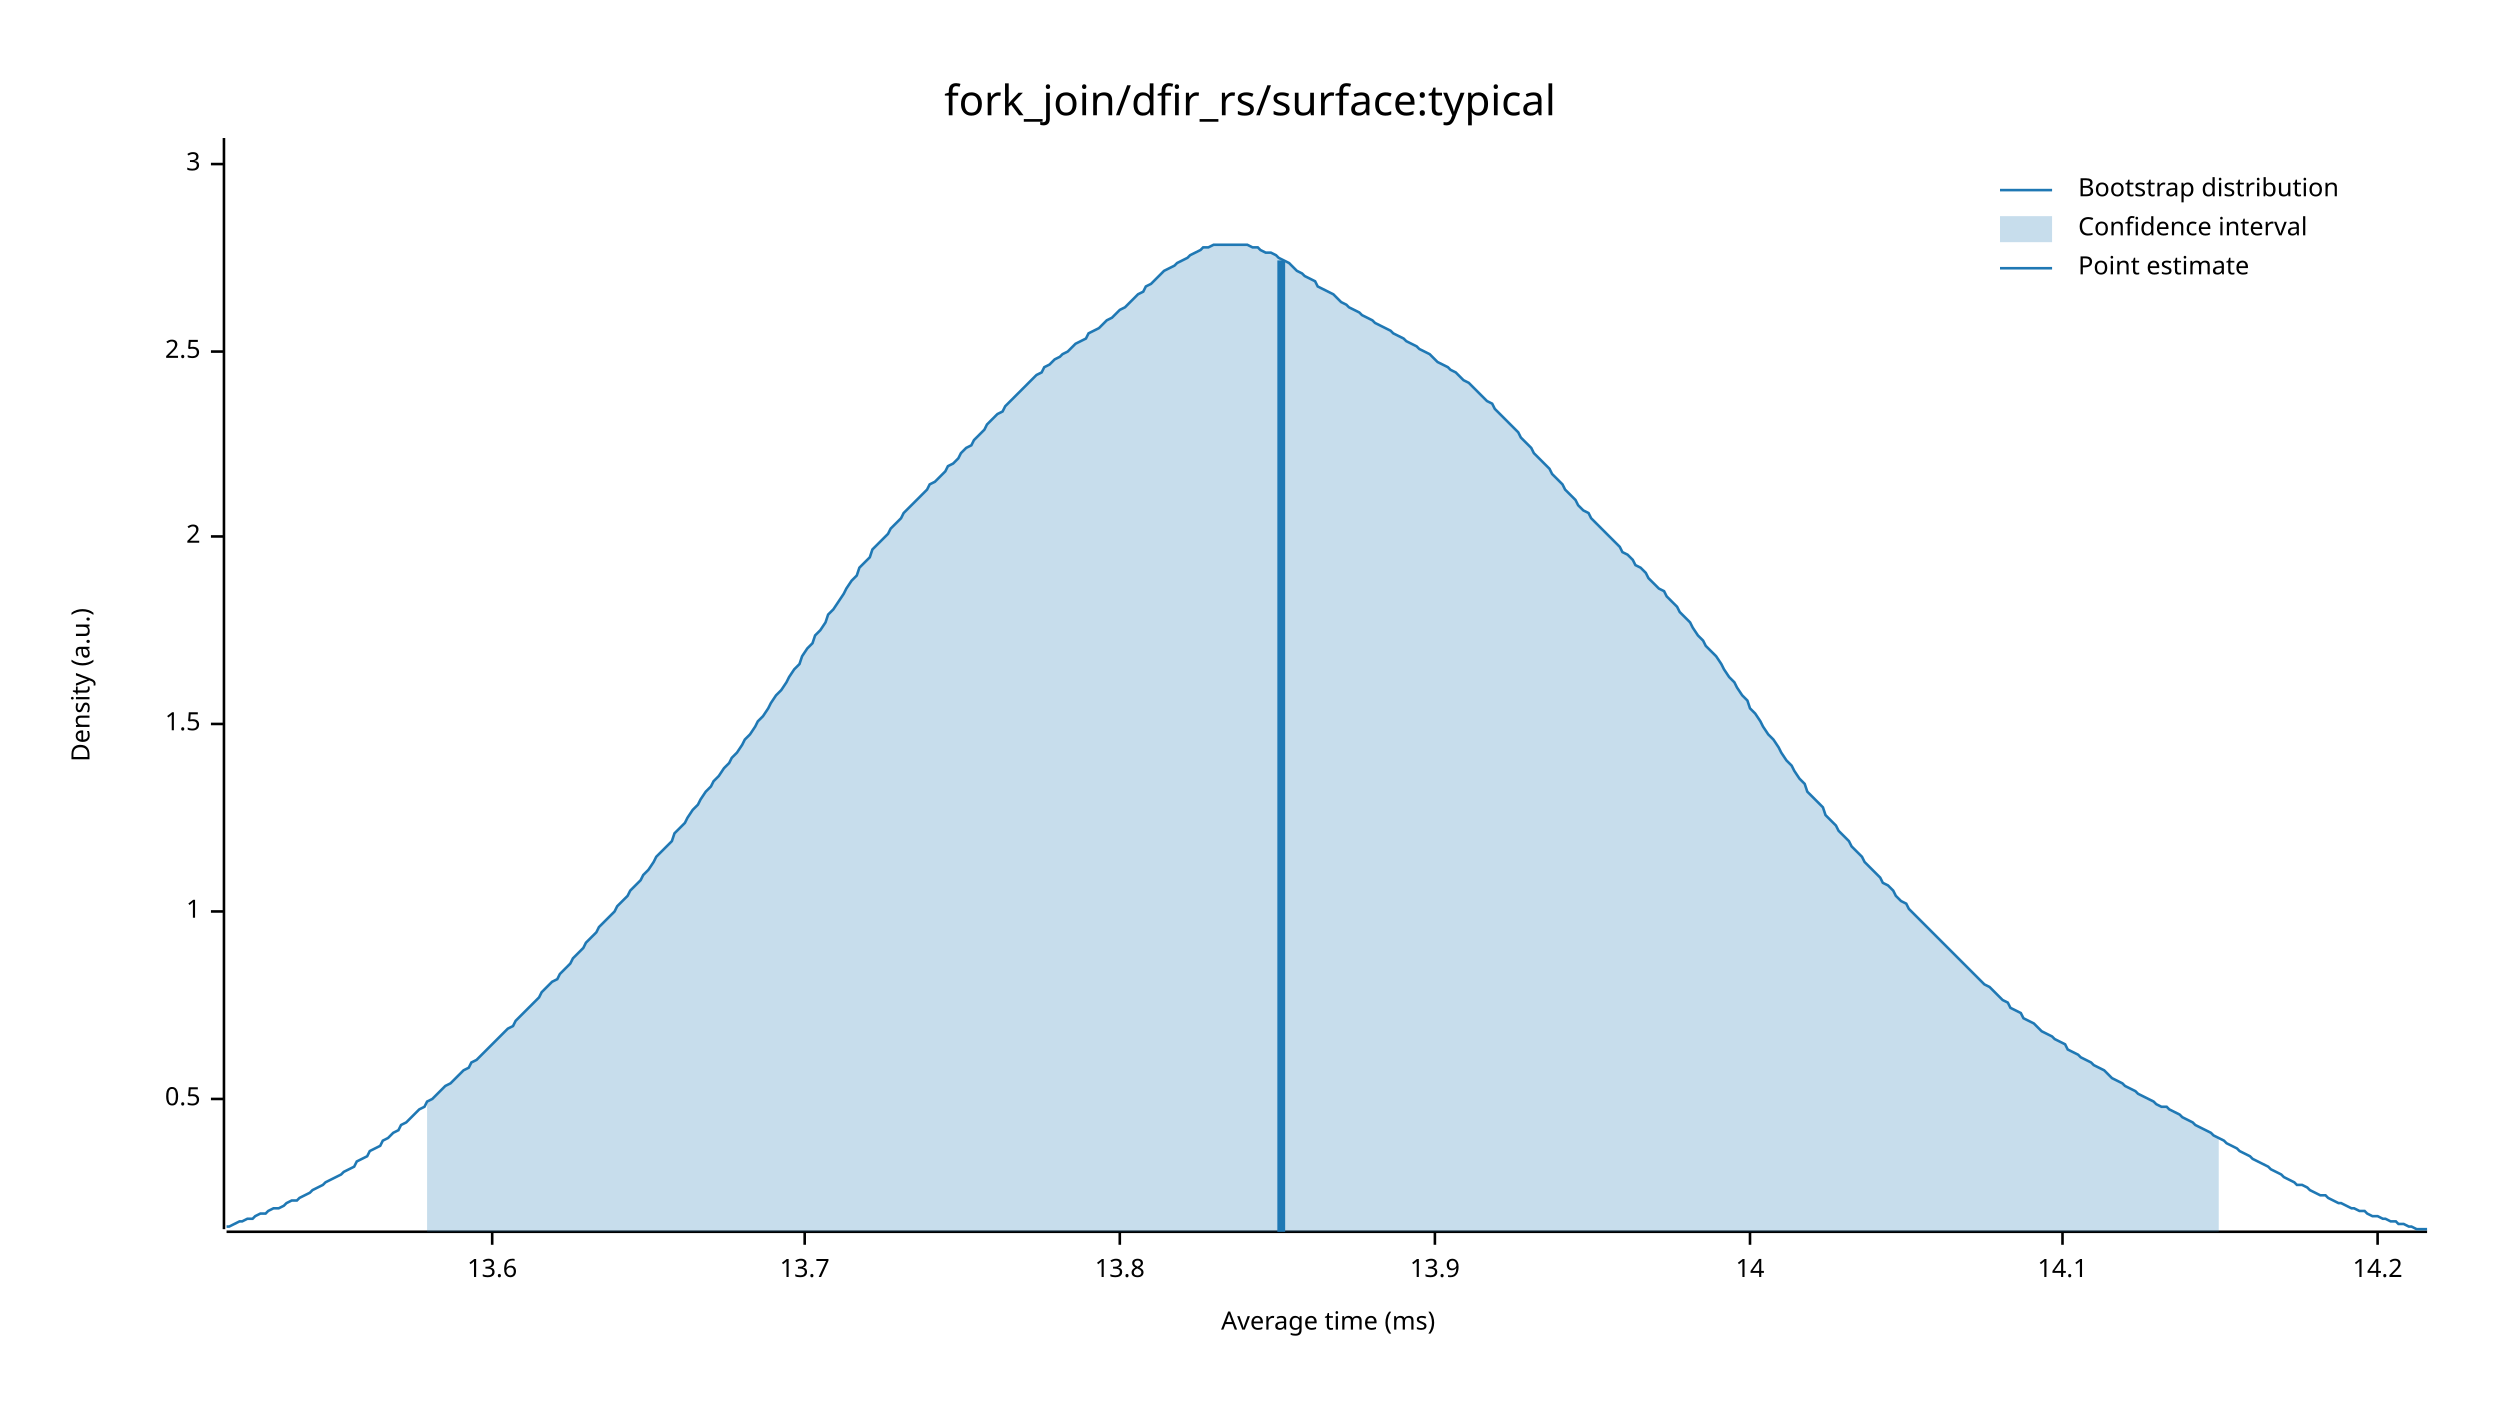
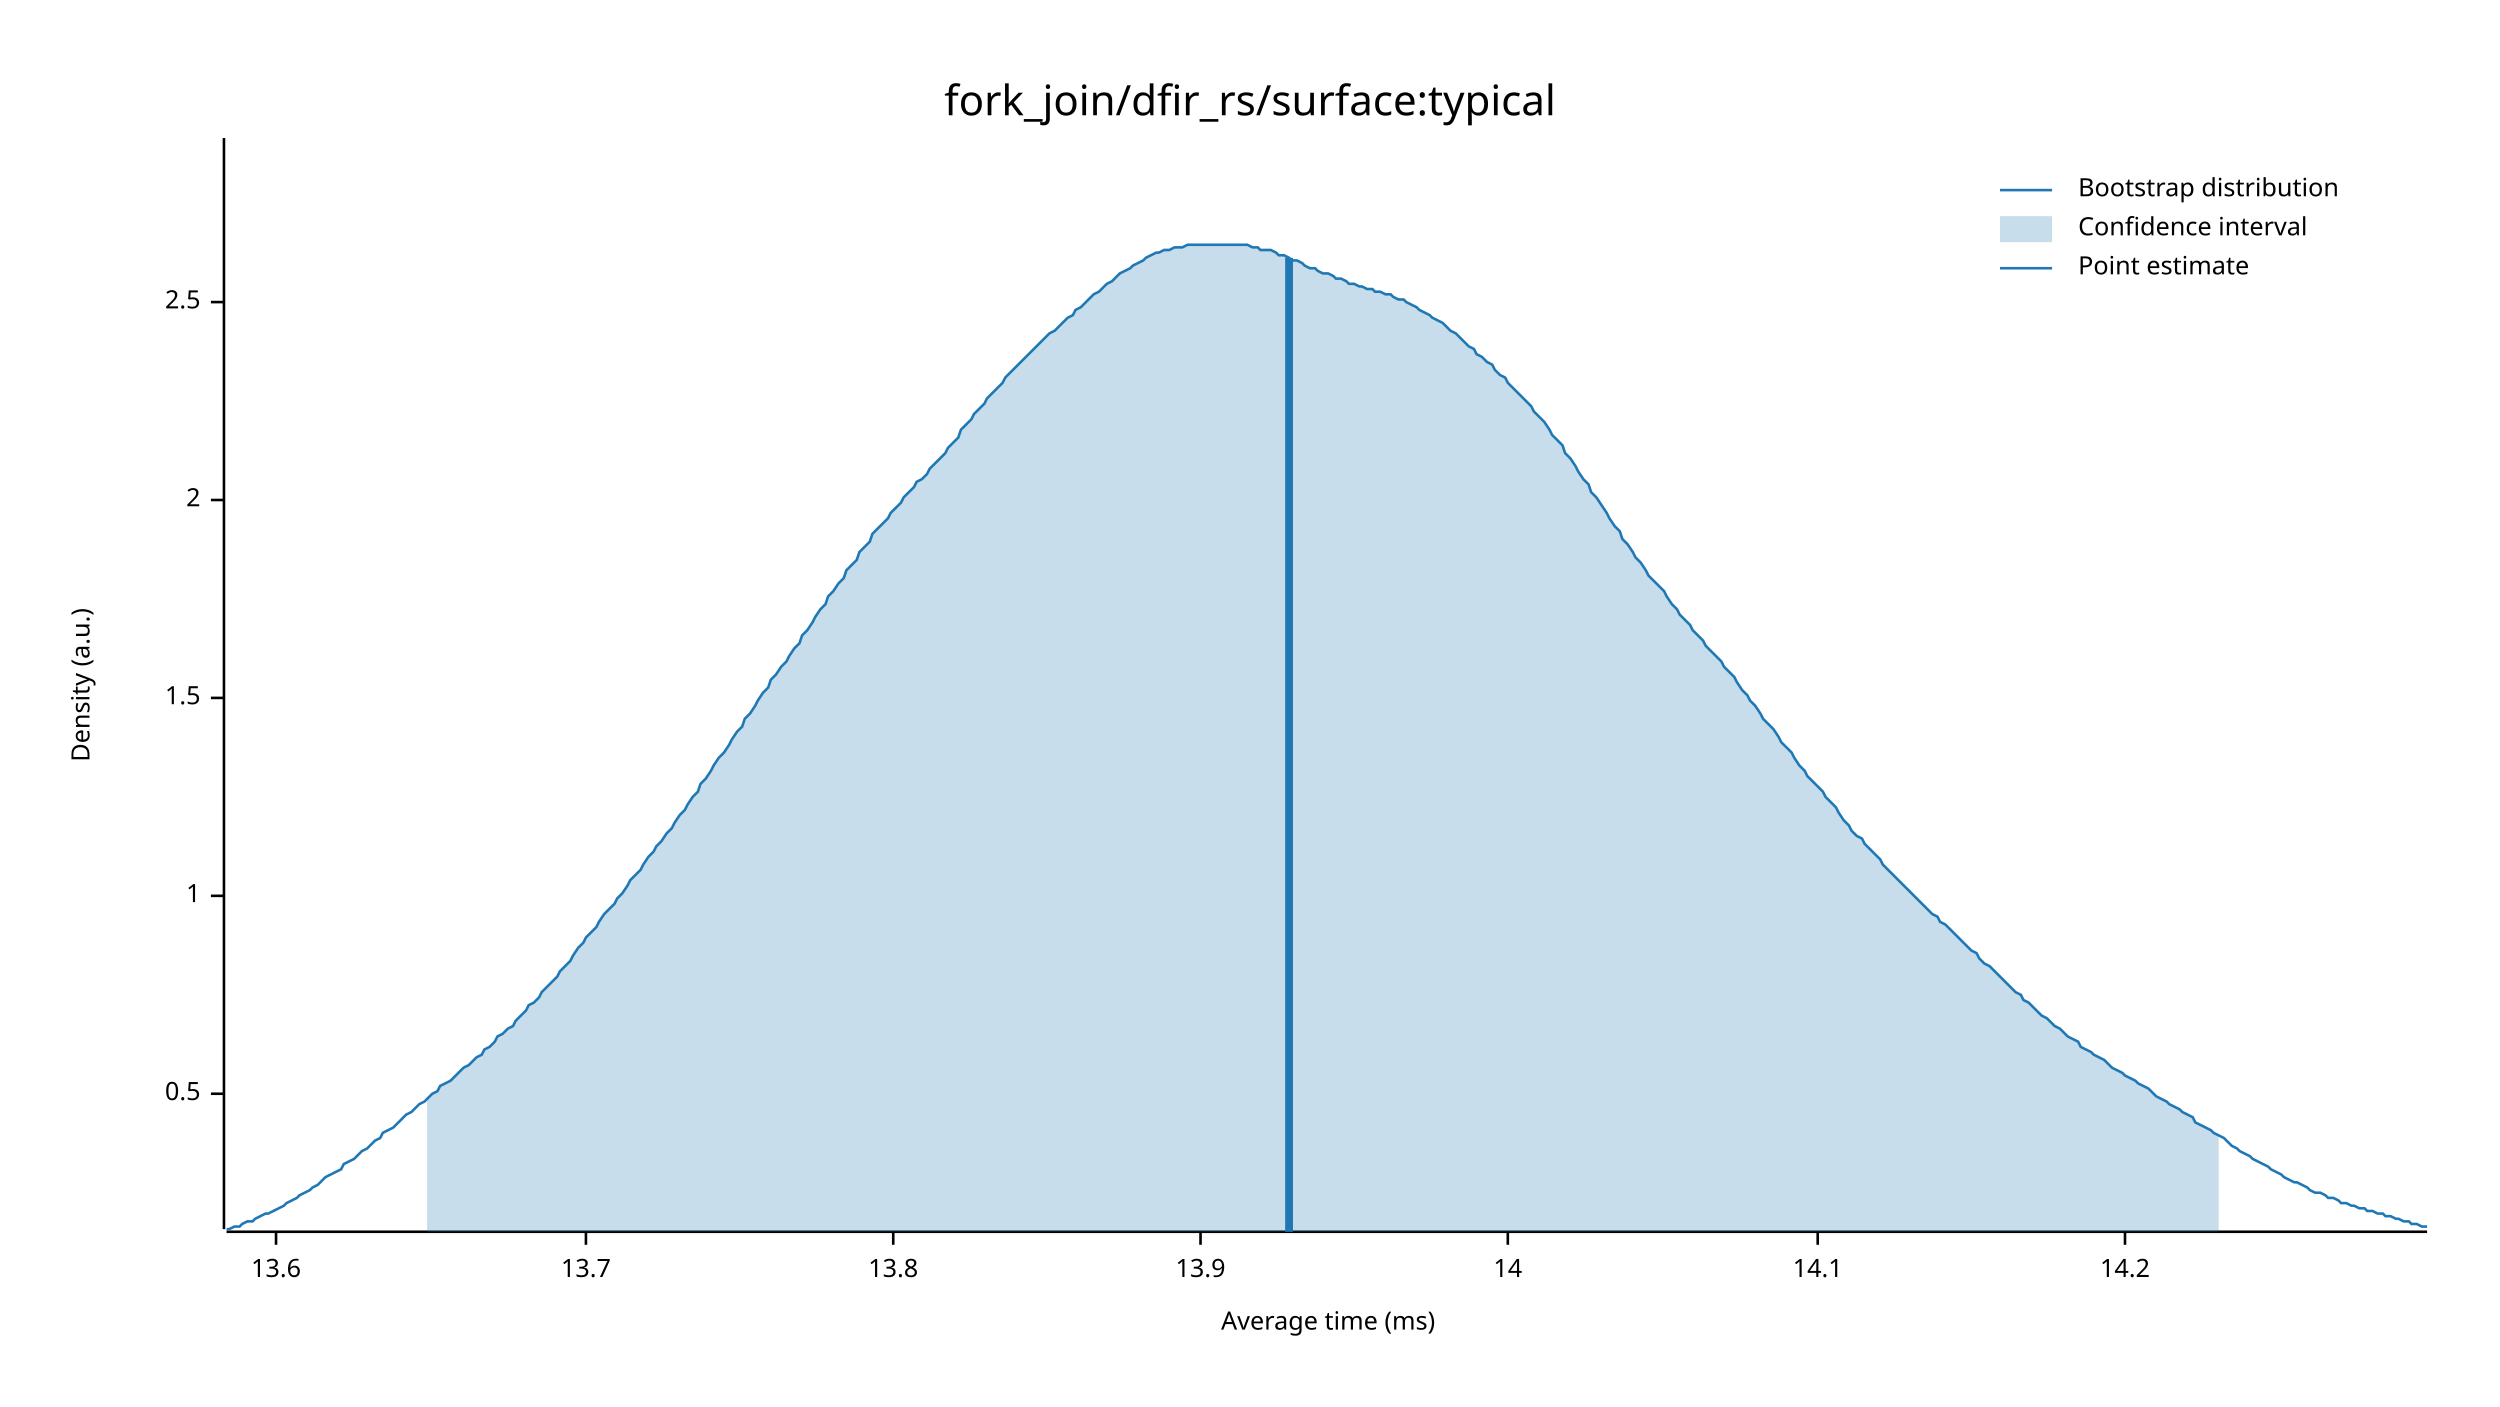
<svg xmlns="http://www.w3.org/2000/svg" width="960" height="540" viewBox="0 0 960 540">
  <text x="480" y="32" dy="0.76em" text-anchor="middle" font-family="sans-serif" font-size="16.129" opacity="1" fill="#000000">
fork_join/dfir_rs/surface:typical
</text>
  <text x="27" y="263" dy="0.76em" text-anchor="middle" font-family="sans-serif" font-size="9.677" opacity="1" fill="#000000" transform="rotate(270, 27, 263)">
Density (a.u.)
</text>
  <text x="510" y="513" dy="-0.5ex" text-anchor="middle" font-family="sans-serif" font-size="9.677" opacity="1" fill="#000000">
Average time (ms)
</text>
  <polyline fill="none" opacity="1" stroke="#000000" stroke-width="1" points="86,53 86,472 " />
-   <text x="77" y="422" dy="0.5ex" text-anchor="end" font-family="sans-serif" font-size="9.677" opacity="1" fill="#000000">
+   <text x="77" y="420" dy="0.5ex" text-anchor="end" font-family="sans-serif" font-size="9.677" opacity="1" fill="#000000">
0.5
</text>
-   <polyline fill="none" opacity="1" stroke="#000000" stroke-width="1" points="81,422 86,422 " />
-   <text x="77" y="350" dy="0.5ex" text-anchor="end" font-family="sans-serif" font-size="9.677" opacity="1" fill="#000000">
+   <polyline fill="none" opacity="1" stroke="#000000" stroke-width="1" points="81,420 86,420 " />
+   <text x="77" y="344" dy="0.5ex" text-anchor="end" font-family="sans-serif" font-size="9.677" opacity="1" fill="#000000">
1
</text>
-   <polyline fill="none" opacity="1" stroke="#000000" stroke-width="1" points="81,350 86,350 " />
-   <text x="77" y="278" dy="0.5ex" text-anchor="end" font-family="sans-serif" font-size="9.677" opacity="1" fill="#000000">
+   <polyline fill="none" opacity="1" stroke="#000000" stroke-width="1" points="81,344 86,344 " />
+   <text x="77" y="268" dy="0.5ex" text-anchor="end" font-family="sans-serif" font-size="9.677" opacity="1" fill="#000000">
1.5
</text>
-   <polyline fill="none" opacity="1" stroke="#000000" stroke-width="1" points="81,278 86,278 " />
-   <text x="77" y="206" dy="0.5ex" text-anchor="end" font-family="sans-serif" font-size="9.677" opacity="1" fill="#000000">
+   <polyline fill="none" opacity="1" stroke="#000000" stroke-width="1" points="81,268 86,268 " />
+   <text x="77" y="192" dy="0.5ex" text-anchor="end" font-family="sans-serif" font-size="9.677" opacity="1" fill="#000000">
2
</text>
-   <polyline fill="none" opacity="1" stroke="#000000" stroke-width="1" points="81,206 86,206 " />
-   <text x="77" y="135" dy="0.5ex" text-anchor="end" font-family="sans-serif" font-size="9.677" opacity="1" fill="#000000">
+   <polyline fill="none" opacity="1" stroke="#000000" stroke-width="1" points="81,192 86,192 " />
+   <text x="77" y="116" dy="0.5ex" text-anchor="end" font-family="sans-serif" font-size="9.677" opacity="1" fill="#000000">
2.5
</text>
-   <polyline fill="none" opacity="1" stroke="#000000" stroke-width="1" points="81,135 86,135 " />
-   <text x="77" y="63" dy="0.5ex" text-anchor="end" font-family="sans-serif" font-size="9.677" opacity="1" fill="#000000">
- 3
- </text>
-   <polyline fill="none" opacity="1" stroke="#000000" stroke-width="1" points="81,63 86,63 " />
+   <polyline fill="none" opacity="1" stroke="#000000" stroke-width="1" points="81,116 86,116 " />
  <polyline fill="none" opacity="1" stroke="#000000" stroke-width="1" points="87,473 932,473 " />
-   <text x="189" y="483" dy="0.76em" text-anchor="middle" font-family="sans-serif" font-size="9.677" opacity="1" fill="#000000">
+   <text x="106" y="483" dy="0.76em" text-anchor="middle" font-family="sans-serif" font-size="9.677" opacity="1" fill="#000000">
13.6
</text>
-   <polyline fill="none" opacity="1" stroke="#000000" stroke-width="1" points="189,473 189,478 " />
-   <text x="309" y="483" dy="0.76em" text-anchor="middle" font-family="sans-serif" font-size="9.677" opacity="1" fill="#000000">
+   <polyline fill="none" opacity="1" stroke="#000000" stroke-width="1" points="106,473 106,478 " />
+   <text x="225" y="483" dy="0.76em" text-anchor="middle" font-family="sans-serif" font-size="9.677" opacity="1" fill="#000000">
13.7
</text>
-   <polyline fill="none" opacity="1" stroke="#000000" stroke-width="1" points="309,473 309,478 " />
-   <text x="430" y="483" dy="0.76em" text-anchor="middle" font-family="sans-serif" font-size="9.677" opacity="1" fill="#000000">
+   <polyline fill="none" opacity="1" stroke="#000000" stroke-width="1" points="225,473 225,478 " />
+   <text x="343" y="483" dy="0.76em" text-anchor="middle" font-family="sans-serif" font-size="9.677" opacity="1" fill="#000000">
13.8
</text>
-   <polyline fill="none" opacity="1" stroke="#000000" stroke-width="1" points="430,473 430,478 " />
-   <text x="551" y="483" dy="0.76em" text-anchor="middle" font-family="sans-serif" font-size="9.677" opacity="1" fill="#000000">
+   <polyline fill="none" opacity="1" stroke="#000000" stroke-width="1" points="343,473 343,478 " />
+   <text x="461" y="483" dy="0.76em" text-anchor="middle" font-family="sans-serif" font-size="9.677" opacity="1" fill="#000000">
13.9
</text>
-   <polyline fill="none" opacity="1" stroke="#000000" stroke-width="1" points="551,473 551,478 " />
-   <text x="672" y="483" dy="0.76em" text-anchor="middle" font-family="sans-serif" font-size="9.677" opacity="1" fill="#000000">
+   <polyline fill="none" opacity="1" stroke="#000000" stroke-width="1" points="461,473 461,478 " />
+   <text x="579" y="483" dy="0.76em" text-anchor="middle" font-family="sans-serif" font-size="9.677" opacity="1" fill="#000000">
14
</text>
-   <polyline fill="none" opacity="1" stroke="#000000" stroke-width="1" points="672,473 672,478 " />
-   <text x="792" y="483" dy="0.76em" text-anchor="middle" font-family="sans-serif" font-size="9.677" opacity="1" fill="#000000">
+   <polyline fill="none" opacity="1" stroke="#000000" stroke-width="1" points="579,473 579,478 " />
+   <text x="698" y="483" dy="0.76em" text-anchor="middle" font-family="sans-serif" font-size="9.677" opacity="1" fill="#000000">
14.1
</text>
-   <polyline fill="none" opacity="1" stroke="#000000" stroke-width="1" points="792,473 792,478 " />
-   <text x="913" y="483" dy="0.76em" text-anchor="middle" font-family="sans-serif" font-size="9.677" opacity="1" fill="#000000">
+   <polyline fill="none" opacity="1" stroke="#000000" stroke-width="1" points="698,473 698,478 " />
+   <text x="816" y="483" dy="0.76em" text-anchor="middle" font-family="sans-serif" font-size="9.677" opacity="1" fill="#000000">
14.2
</text>
-   <polyline fill="none" opacity="1" stroke="#000000" stroke-width="1" points="913,473 913,478 " />
-   <polyline fill="none" opacity="1" stroke="#1F78B4" stroke-width="1" points="87,471 88,471 90,470 92,469 93,469 95,468 97,468 98,467 100,466 102,466 103,465 105,464 107,464 109,463 110,462 112,461 114,461 115,460 117,459 119,458 120,457 122,456 124,455 125,454 127,453 129,452 131,451 132,450 134,449 136,448 137,446 139,445 141,444 142,442 144,441 146,440 147,438 149,437 151,435 153,434 154,432 156,431 158,429 159,428 161,426 163,425 164,423 166,422 168,420 169,419 171,417 173,416 175,414 176,413 178,411 180,410 181,408 183,407 185,405 186,404 188,402 190,400 191,399 193,397 195,395 197,394 198,392 200,390 202,388 203,387 205,385 207,383 208,381 210,379 212,377 214,376 215,374 217,372 219,370 220,368 222,366 224,364 225,362 227,360 229,358 230,356 232,354 234,352 236,350 237,348 239,346 241,344 242,342 244,340 246,338 247,336 249,334 251,331 252,329 254,327 256,325 258,323 259,320 261,318 263,316 264,314 266,311 268,309 269,307 271,304 273,302 274,300 276,298 278,295 280,293 281,291 283,289 285,286 286,284 288,282 290,279 291,277 293,275 295,272 296,270 298,267 300,265 302,262 303,260 305,257 307,255 308,252 310,249 312,247 313,244 315,242 317,239 318,236 320,234 322,231 324,228 325,226 327,223 329,221 330,218 332,216 334,214 335,211 337,209 339,207 341,205 342,203 344,201 346,199 347,197 349,195 351,193 352,192 354,190 356,188 357,186 359,185 361,183 363,181 364,179 366,178 368,176 369,174 371,172 373,171 374,169 376,167 378,165 379,163 381,161 383,159 385,158 386,156 388,154 390,152 391,151 393,149 395,147 396,146 398,144 400,143 401,141 403,140 405,138 407,137 408,136 410,135 412,133 413,132 415,131 417,130 418,128 420,127 422,126 423,125 425,123 427,122 429,120 430,119 432,118 434,116 435,115 437,113 439,112 440,110 442,109 444,107 445,106 447,104 449,103 451,102 452,101 454,100 456,99 457,98 459,97 461,96 462,95 464,95 466,94 468,94 469,94 471,94 473,94 474,94 476,94 478,94 479,94 481,95 483,95 484,96 486,97 488,97 490,98 491,99 493,100 495,101 496,102 498,104 500,105 501,106 503,107 505,108 506,110 508,111 510,112 512,113 513,114 515,116 517,117 518,118 520,119 522,120 523,121 525,122 527,123 528,124 530,125 532,126 534,127 535,128 537,129 539,130 540,131 542,132 544,133 545,134 547,135 549,136 550,137 552,139 554,140 556,141 557,142 559,143 561,145 562,146 564,147 566,149 567,150 569,152 571,154 573,155 574,157 576,159 578,161 579,162 581,164 583,166 584,168 586,170 588,172 589,174 591,176 593,178 595,180 596,182 598,184 600,186 601,188 603,190 605,192 606,194 608,196 610,197 611,199 613,201 615,203 617,205 618,206 620,208 622,210 623,212 625,213 627,215 628,217 630,218 632,220 633,222 635,224 637,226 639,227 640,229 642,231 644,233 645,235 647,237 649,239 650,241 652,244 654,246 655,248 657,250 659,252 661,255 662,257 664,260 666,262 667,264 669,267 671,269 672,272 674,274 676,277 677,279 679,282 681,284 683,287 684,289 686,292 688,294 689,296 691,299 693,301 694,304 696,306 698,308 700,310 701,313 703,315 705,317 706,319 708,321 710,323 711,325 713,327 715,329 716,331 718,333 720,335 722,337 723,339 725,340 727,342 728,344 730,346 732,347 733,349 735,351 737,353 738,354 740,356 742,358 744,360 745,361 747,363 749,365 750,366 752,368 754,370 755,371 757,373 759,375 760,376 762,378 764,379 766,381 767,382 769,384 771,385 772,387 774,388 776,389 777,391 779,392 781,393 782,394 784,396 786,397 788,398 789,399 791,400 793,401 794,403 796,404 798,405 799,406 801,407 803,408 804,409 806,410 808,411 810,413 811,414 813,415 815,416 816,417 818,418 820,419 821,420 823,421 825,422 827,423 828,424 830,425 832,425 833,426 835,427 837,428 838,429 840,430 842,431 843,432 845,433 847,434 849,435 850,436 852,437 854,438 855,439 857,440 859,441 860,442 862,443 864,444 865,445 867,446 869,447 871,448 872,449 874,450 876,451 877,452 879,453 881,454 882,455 884,455 886,456 887,457 889,458 891,459 893,459 894,460 896,461 898,462 899,462 901,463 903,464 904,464 906,465 908,465 909,466 911,467 913,467 915,468 916,468 918,469 920,469 921,470 923,470 925,471 926,471 928,472 930,472 932,472 " />
-   <polygon opacity="0.25" fill="#1F78B4" points="164,423 166,422 168,420 169,419 171,417 173,416 175,414 176,413 178,411 180,410 181,408 183,407 185,405 186,404 188,402 190,400 191,399 193,397 195,395 197,394 198,392 200,390 202,388 203,387 205,385 207,383 208,381 210,379 212,377 214,376 215,374 217,372 219,370 220,368 222,366 224,364 225,362 227,360 229,358 230,356 232,354 234,352 236,350 237,348 239,346 241,344 242,342 244,340 246,338 247,336 249,334 251,331 252,329 254,327 256,325 258,323 259,320 261,318 263,316 264,314 266,311 268,309 269,307 271,304 273,302 274,300 276,298 278,295 280,293 281,291 283,289 285,286 286,284 288,282 290,279 291,277 293,275 295,272 296,270 298,267 300,265 302,262 303,260 305,257 307,255 308,252 310,249 312,247 313,244 315,242 317,239 318,236 320,234 322,231 324,228 325,226 327,223 329,221 330,218 332,216 334,214 335,211 337,209 339,207 341,205 342,203 344,201 346,199 347,197 349,195 351,193 352,192 354,190 356,188 357,186 359,185 361,183 363,181 364,179 366,178 368,176 369,174 371,172 373,171 374,169 376,167 378,165 379,163 381,161 383,159 385,158 386,156 388,154 390,152 391,151 393,149 395,147 396,146 398,144 400,143 401,141 403,140 405,138 407,137 408,136 410,135 412,133 413,132 415,131 417,130 418,128 420,127 422,126 423,125 425,123 427,122 429,120 430,119 432,118 434,116 435,115 437,113 439,112 440,110 442,109 444,107 445,106 447,104 449,103 451,102 452,101 454,100 456,99 457,98 459,97 461,96 462,95 464,95 466,94 468,94 469,94 471,94 473,94 474,94 476,94 478,94 479,94 481,95 483,95 484,96 486,97 488,97 490,98 491,99 493,100 495,101 496,102 498,104 500,105 501,106 503,107 505,108 506,110 508,111 510,112 512,113 513,114 515,116 517,117 518,118 520,119 522,120 523,121 525,122 527,123 528,124 530,125 532,126 534,127 535,128 537,129 539,130 540,131 542,132 544,133 545,134 547,135 549,136 550,137 552,139 554,140 556,141 557,142 559,143 561,145 562,146 564,147 566,149 567,150 569,152 571,154 573,155 574,157 576,159 578,161 579,162 581,164 583,166 584,168 586,170 588,172 589,174 591,176 593,178 595,180 596,182 598,184 600,186 601,188 603,190 605,192 606,194 608,196 610,197 611,199 613,201 615,203 617,205 618,206 620,208 622,210 623,212 625,213 627,215 628,217 630,218 632,220 633,222 635,224 637,226 639,227 640,229 642,231 644,233 645,235 647,237 649,239 650,241 652,244 654,246 655,248 657,250 659,252 661,255 662,257 664,260 666,262 667,264 669,267 671,269 672,272 674,274 676,277 677,279 679,282 681,284 683,287 684,289 686,292 688,294 689,296 691,299 693,301 694,304 696,306 698,308 700,310 701,313 703,315 705,317 706,319 708,321 710,323 711,325 713,327 715,329 716,331 718,333 720,335 722,337 723,339 725,340 727,342 728,344 730,346 732,347 733,349 735,351 737,353 738,354 740,356 742,358 744,360 745,361 747,363 749,365 750,366 752,368 754,370 755,371 757,373 759,375 760,376 762,378 764,379 766,381 767,382 769,384 771,385 772,387 774,388 776,389 777,391 779,392 781,393 782,394 784,396 786,397 788,398 789,399 791,400 793,401 794,403 796,404 798,405 799,406 801,407 803,408 804,409 806,410 808,411 810,413 811,414 813,415 815,416 816,417 818,418 820,419 821,420 823,421 825,422 827,423 828,424 830,425 832,425 833,426 835,427 837,428 838,429 840,430 842,431 843,432 845,433 847,434 849,435 850,436 852,437 852,473 164,473 " />
-   <polyline fill="none" opacity="1" stroke="#1F78B4" stroke-width="3" points="492,473 492,100 " />
+   <polyline fill="none" opacity="1" stroke="#000000" stroke-width="1" points="816,473 816,478 " />
+   <polyline fill="none" opacity="1" stroke="#1F78B4" stroke-width="1" points="87,472 88,472 90,471 92,471 93,470 95,469 97,469 98,468 100,467 102,466 103,466 105,465 107,464 109,463 110,462 112,461 114,460 115,459 117,458 119,457 120,456 122,455 124,453 125,452 127,451 129,450 131,449 132,447 134,446 136,445 137,444 139,442 141,441 142,440 144,438 146,437 147,435 149,434 151,433 153,431 154,430 156,428 158,427 159,426 161,424 163,423 164,422 166,420 168,419 169,417 171,416 173,415 175,413 176,412 178,410 180,409 181,408 183,406 185,405 186,403 188,402 190,400 191,398 193,397 195,395 197,394 198,392 200,390 202,388 203,386 205,385 207,383 208,381 210,379 212,377 214,375 215,373 217,371 219,369 220,367 222,364 224,362 225,360 227,358 229,356 230,354 232,351 234,349 236,347 237,345 239,343 241,340 242,338 244,336 246,334 247,332 249,329 251,327 252,325 254,323 256,320 258,318 259,316 261,313 263,311 264,309 266,306 268,304 269,301 271,299 273,296 274,294 276,291 278,289 280,286 281,284 283,281 285,279 286,276 288,274 290,271 291,269 293,266 295,264 296,261 298,259 300,256 302,254 303,252 305,249 307,247 308,244 310,242 312,239 313,237 315,234 317,232 318,229 320,227 322,224 324,222 325,219 327,217 329,215 330,212 332,210 334,208 335,205 337,203 339,201 341,199 342,197 344,195 346,193 347,191 349,189 351,187 352,185 354,184 356,182 357,180 359,178 361,176 363,174 364,172 366,170 368,168 369,165 371,163 373,161 374,159 376,157 378,155 379,153 381,151 383,149 385,147 386,145 388,143 390,141 391,140 393,138 395,136 396,135 398,133 400,131 401,130 403,128 405,127 407,125 408,124 410,122 412,121 413,119 415,118 417,116 418,115 420,113 422,112 423,111 425,109 427,108 429,106 430,105 432,104 434,103 435,102 437,101 439,100 440,99 442,98 444,97 445,97 447,96 449,96 451,95 452,95 454,95 456,94 457,94 459,94 461,94 462,94 464,94 466,94 468,94 469,94 471,94 473,94 474,94 476,94 478,94 479,94 481,95 483,95 484,96 486,96 488,96 490,97 491,98 493,98 495,99 496,100 498,100 500,101 501,102 503,103 505,103 506,104 508,105 510,105 512,106 513,107 515,107 517,108 518,109 520,109 522,110 523,110 525,111 527,111 528,112 530,112 532,113 534,113 535,114 537,115 539,115 540,116 542,117 544,118 545,119 547,120 549,121 550,122 552,123 554,124 556,126 557,127 559,128 561,130 562,131 564,133 566,134 567,136 569,137 571,139 573,140 574,142 576,144 578,145 579,147 581,149 583,151 584,152 586,154 588,156 589,158 591,160 593,162 595,165 596,167 598,169 600,171 601,174 603,176 605,179 606,181 608,184 610,186 611,189 613,191 615,194 617,197 618,199 620,202 622,204 623,207 625,209 627,212 628,214 630,216 632,219 633,221 635,223 637,225 639,227 640,229 642,232 644,234 645,236 647,238 649,240 650,242 652,244 654,246 655,248 657,250 659,252 661,254 662,256 664,258 666,260 667,262 669,265 671,267 672,269 674,271 676,274 677,276 679,278 681,280 683,283 684,285 686,287 688,289 689,291 691,294 693,296 694,298 696,300 698,302 700,304 701,306 703,308 705,310 706,312 708,315 710,317 711,319 713,321 715,322 716,324 718,326 720,328 722,330 723,332 725,334 727,336 728,337 730,339 732,341 733,342 735,344 737,346 738,347 740,349 742,351 744,352 745,354 747,355 749,357 750,358 752,360 754,362 755,363 757,365 759,366 760,368 762,370 764,371 766,373 767,374 769,376 771,378 772,379 774,381 776,382 777,384 779,385 781,387 782,388 784,390 786,391 788,393 789,394 791,395 793,397 794,398 796,399 798,400 799,402 801,403 803,404 804,405 806,406 808,407 810,409 811,410 813,411 815,412 816,413 818,414 820,415 821,416 823,417 825,418 827,420 828,421 830,422 832,423 833,424 835,425 837,426 838,427 840,428 842,429 843,431 845,432 847,433 849,434 850,435 852,436 854,437 855,438 857,440 859,441 860,442 862,443 864,444 865,445 867,446 869,447 871,448 872,449 874,450 876,451 877,452 879,453 881,454 882,454 884,455 886,456 887,457 889,458 891,458 893,459 894,460 896,460 898,461 899,462 901,462 903,463 904,463 906,464 908,464 909,465 911,465 913,466 915,466 916,467 918,467 920,468 921,468 923,469 925,469 926,470 928,470 930,471 932,471 " />
+   <polygon opacity="0.25" fill="#1F78B4" points="164,422 166,420 168,419 169,417 171,416 173,415 175,413 176,412 178,410 180,409 181,408 183,406 185,405 186,403 188,402 190,400 191,398 193,397 195,395 197,394 198,392 200,390 202,388 203,386 205,385 207,383 208,381 210,379 212,377 214,375 215,373 217,371 219,369 220,367 222,364 224,362 225,360 227,358 229,356 230,354 232,351 234,349 236,347 237,345 239,343 241,340 242,338 244,336 246,334 247,332 249,329 251,327 252,325 254,323 256,320 258,318 259,316 261,313 263,311 264,309 266,306 268,304 269,301 271,299 273,296 274,294 276,291 278,289 280,286 281,284 283,281 285,279 286,276 288,274 290,271 291,269 293,266 295,264 296,261 298,259 300,256 302,254 303,252 305,249 307,247 308,244 310,242 312,239 313,237 315,234 317,232 318,229 320,227 322,224 324,222 325,219 327,217 329,215 330,212 332,210 334,208 335,205 337,203 339,201 341,199 342,197 344,195 346,193 347,191 349,189 351,187 352,185 354,184 356,182 357,180 359,178 361,176 363,174 364,172 366,170 368,168 369,165 371,163 373,161 374,159 376,157 378,155 379,153 381,151 383,149 385,147 386,145 388,143 390,141 391,140 393,138 395,136 396,135 398,133 400,131 401,130 403,128 405,127 407,125 408,124 410,122 412,121 413,119 415,118 417,116 418,115 420,113 422,112 423,111 425,109 427,108 429,106 430,105 432,104 434,103 435,102 437,101 439,100 440,99 442,98 444,97 445,97 447,96 449,96 451,95 452,95 454,95 456,94 457,94 459,94 461,94 462,94 464,94 466,94 468,94 469,94 471,94 473,94 474,94 476,94 478,94 479,94 481,95 483,95 484,96 486,96 488,96 490,97 491,98 493,98 495,99 496,100 498,100 500,101 501,102 503,103 505,103 506,104 508,105 510,105 512,106 513,107 515,107 517,108 518,109 520,109 522,110 523,110 525,111 527,111 528,112 530,112 532,113 534,113 535,114 537,115 539,115 540,116 542,117 544,118 545,119 547,120 549,121 550,122 552,123 554,124 556,126 557,127 559,128 561,130 562,131 564,133 566,134 567,136 569,137 571,139 573,140 574,142 576,144 578,145 579,147 581,149 583,151 584,152 586,154 588,156 589,158 591,160 593,162 595,165 596,167 598,169 600,171 601,174 603,176 605,179 606,181 608,184 610,186 611,189 613,191 615,194 617,197 618,199 620,202 622,204 623,207 625,209 627,212 628,214 630,216 632,219 633,221 635,223 637,225 639,227 640,229 642,232 644,234 645,236 647,238 649,240 650,242 652,244 654,246 655,248 657,250 659,252 661,254 662,256 664,258 666,260 667,262 669,265 671,267 672,269 674,271 676,274 677,276 679,278 681,280 683,283 684,285 686,287 688,289 689,291 691,294 693,296 694,298 696,300 698,302 700,304 701,306 703,308 705,310 706,312 708,315 710,317 711,319 713,321 715,322 716,324 718,326 720,328 722,330 723,332 725,334 727,336 728,337 730,339 732,341 733,342 735,344 737,346 738,347 740,349 742,351 744,352 745,354 747,355 749,357 750,358 752,360 754,362 755,363 757,365 759,366 760,368 762,370 764,371 766,373 767,374 769,376 771,378 772,379 774,381 776,382 777,384 779,385 781,387 782,388 784,390 786,391 788,393 789,394 791,395 793,397 794,398 796,399 798,400 799,402 801,403 803,404 804,405 806,406 808,407 810,409 811,410 813,411 815,412 816,413 818,414 820,415 821,416 823,417 825,418 827,420 828,421 830,422 832,423 833,424 835,425 837,426 838,427 840,428 842,429 843,431 845,432 847,433 849,434 850,435 852,436 852,473 164,473 " />
+   <polyline fill="none" opacity="1" stroke="#1F78B4" stroke-width="3" points="495,473 495,99 " />
  <text x="798" y="68" dy="0.76em" text-anchor="start" font-family="sans-serif" font-size="9.677" opacity="1" fill="#000000">
Bootstrap distribution
</text>
  <text x="798" y="83" dy="0.76em" text-anchor="start" font-family="sans-serif" font-size="9.677" opacity="1" fill="#000000">
Confidence interval
</text>
  <text x="798" y="98" dy="0.76em" text-anchor="start" font-family="sans-serif" font-size="9.677" opacity="1" fill="#000000">
Point estimate
</text>
  <polyline fill="none" opacity="1" stroke="#1F78B4" stroke-width="1" points="768,73 788,73 " />
  <rect x="768" y="83" width="20" height="10" opacity="0.25" fill="#1F78B4" stroke="none" />
  <polyline fill="none" opacity="1" stroke="#1F78B4" stroke-width="1" points="768,103 788,103 " />
</svg>
